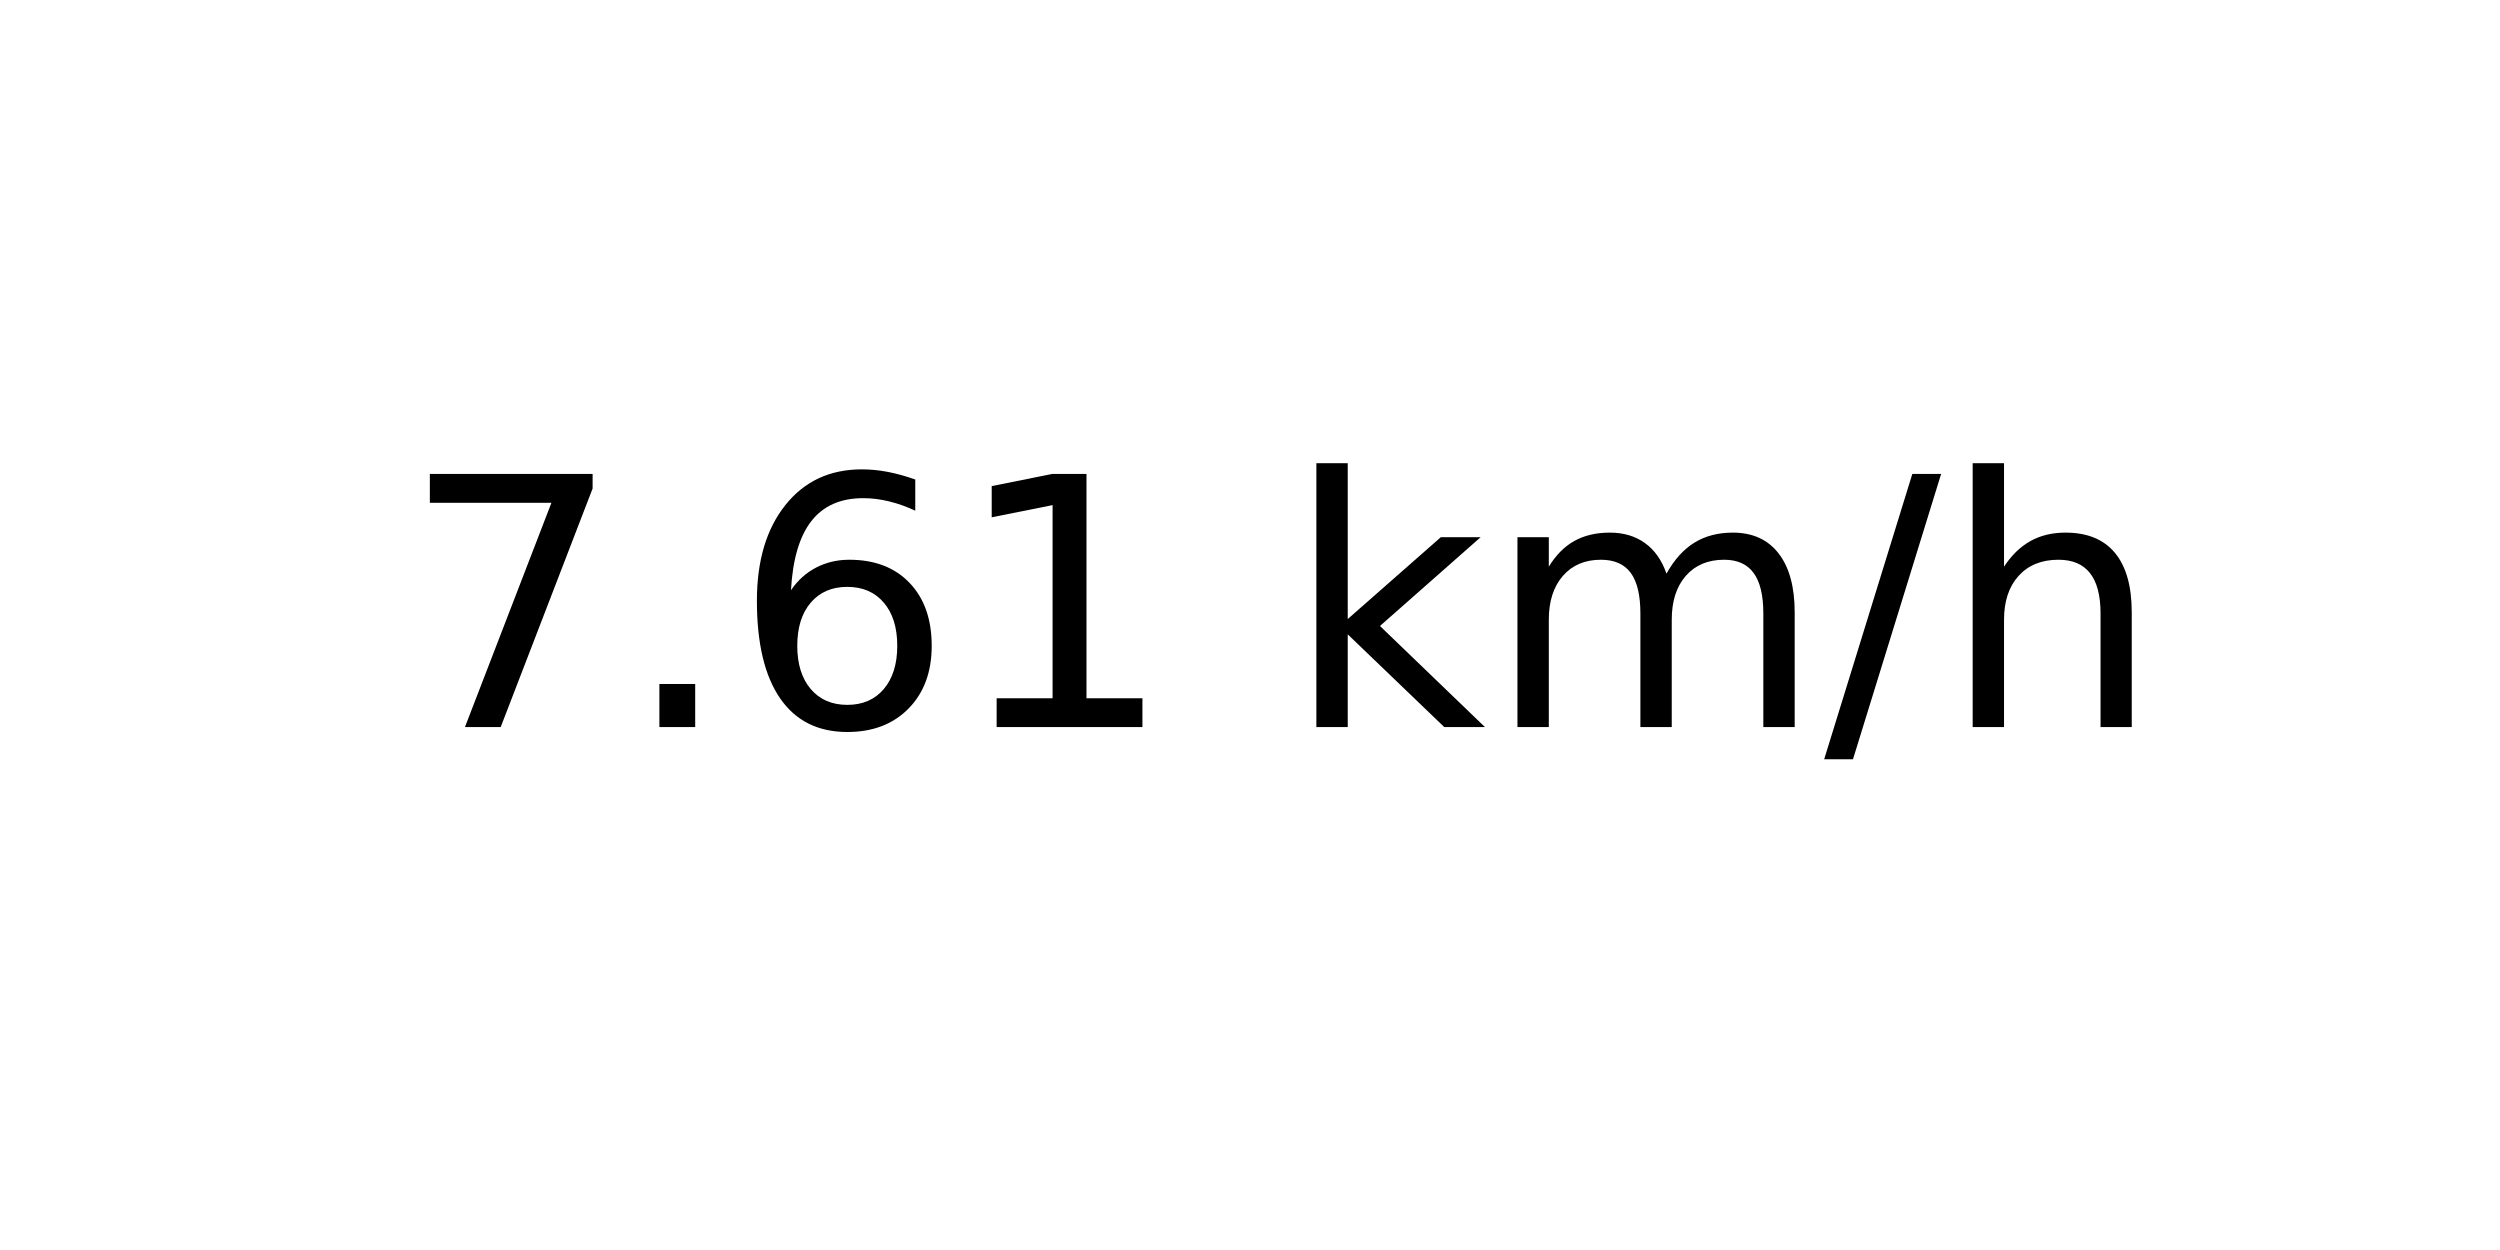
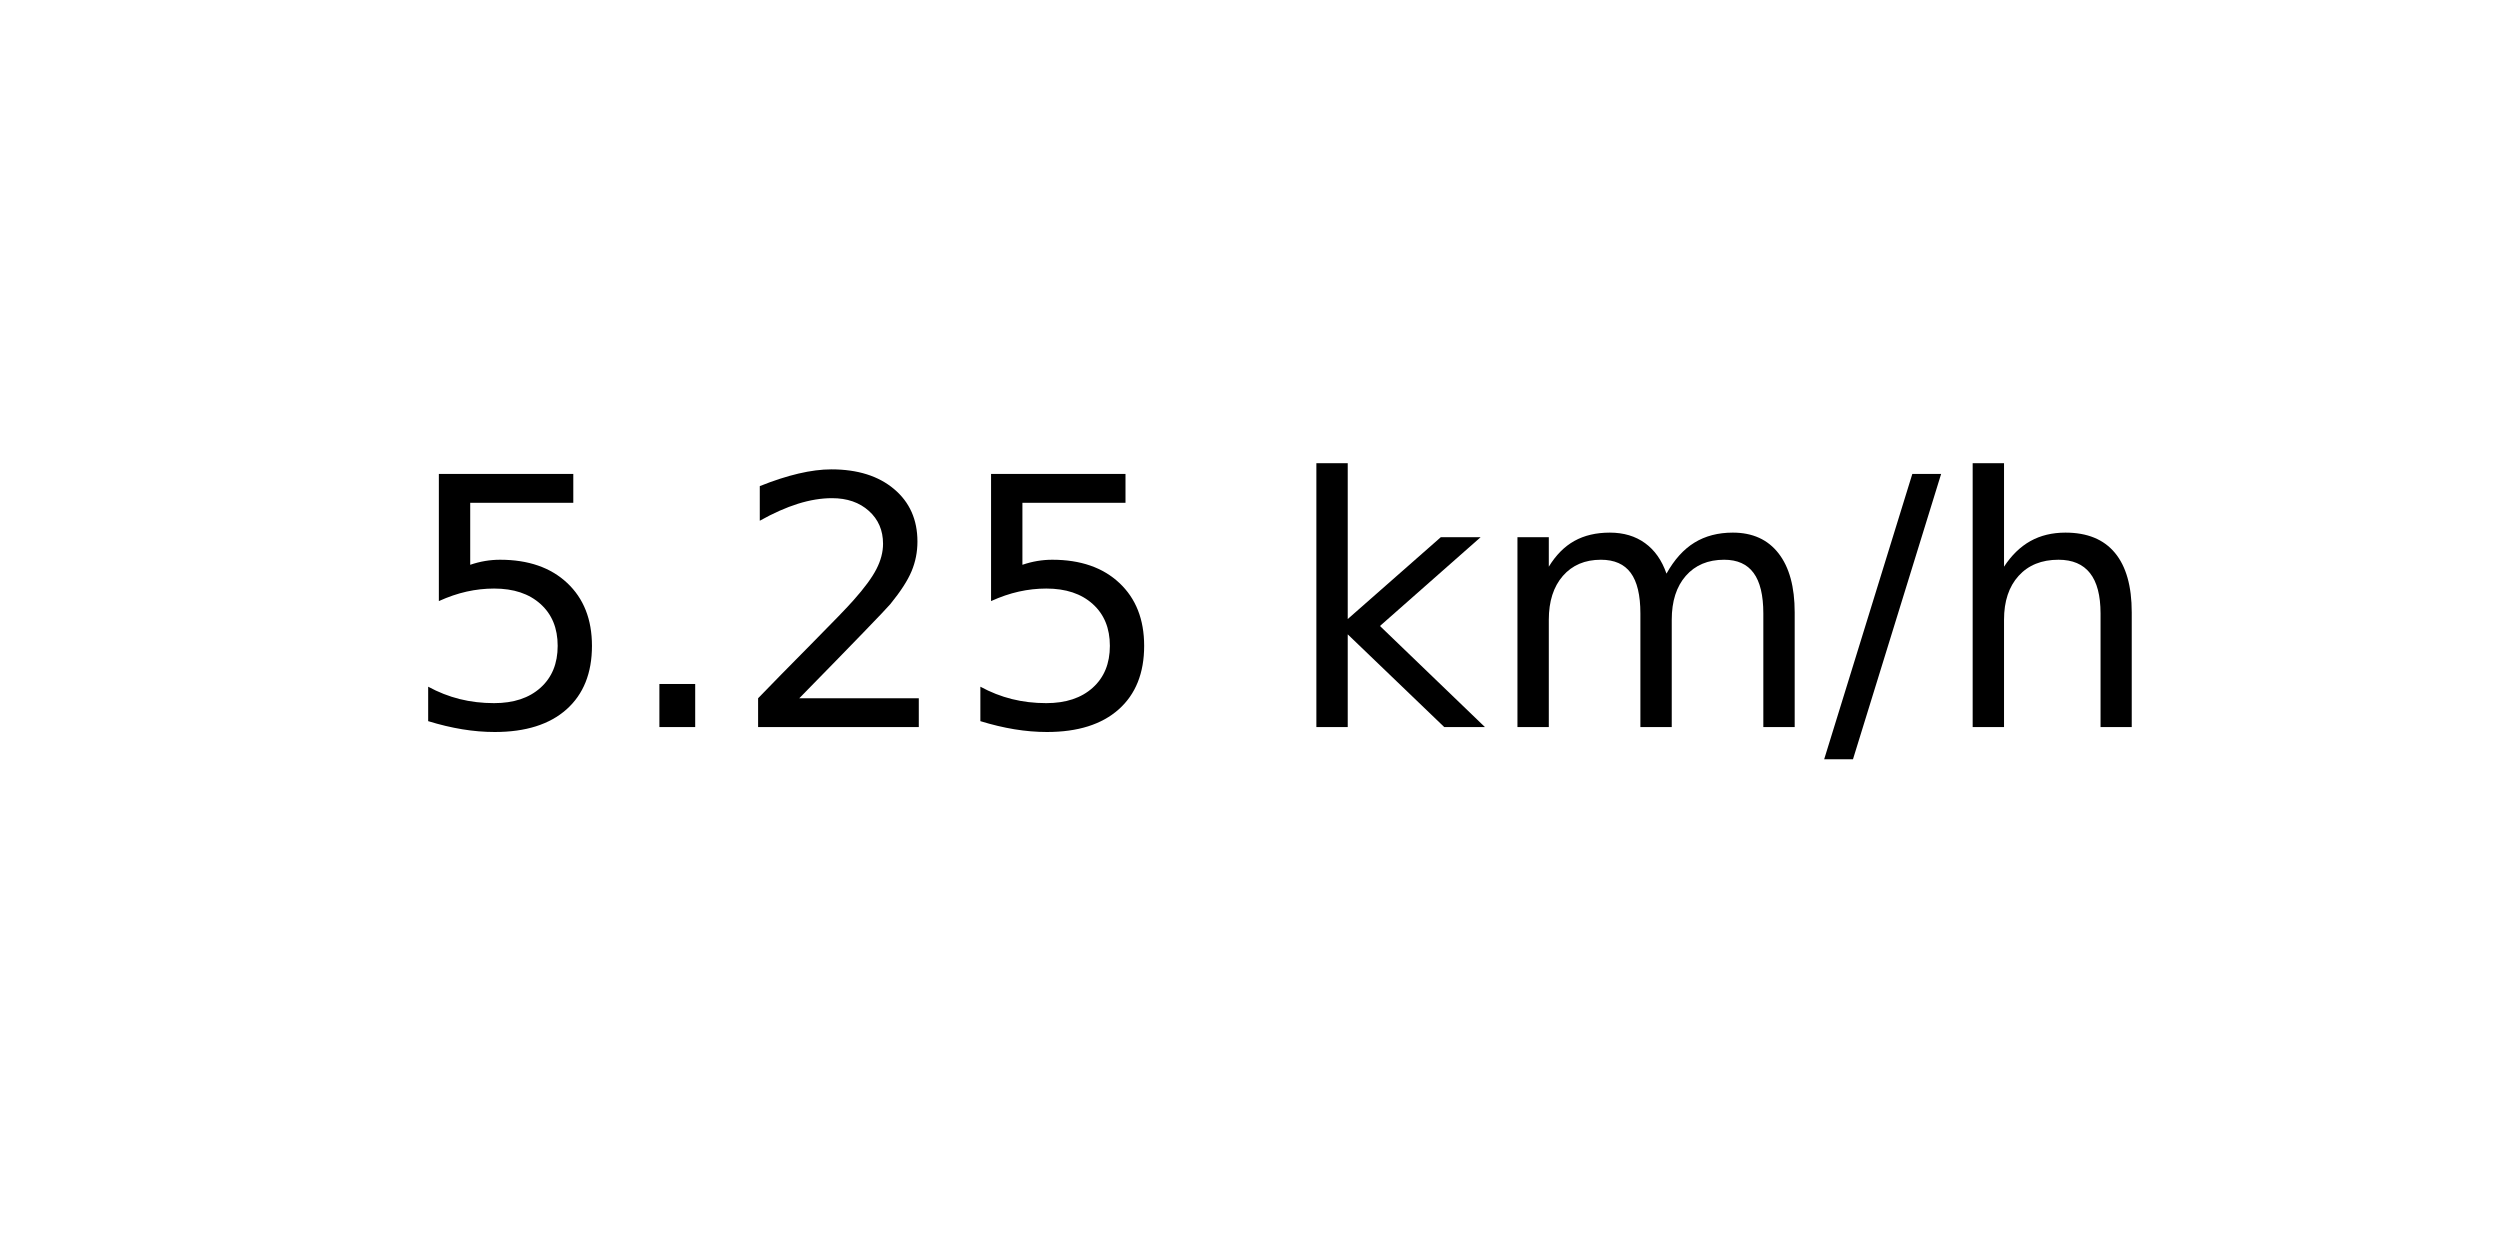
<svg xmlns="http://www.w3.org/2000/svg" xmlns:xlink="http://www.w3.org/1999/xlink" width="72pt" height="36pt" viewBox="0 0 72 36" version="1.1">
  <defs>
    <style type="text/css">*{stroke-linejoin: round; stroke-linecap: butt}</style>
  </defs>
  <g id="figure_1">
    <g id="axes_1">
      <g id="text_1">
        <g transform="translate(11.55937 20.93937) scale(0.1 -0.1)">
          <defs>
-             <path id="DejaVuSans-37" d="M 525 4666  L 3525 4666  L 3525 4397  L 1831 0  L 1172 0  L 2766 4134  L 525 4134  L 525 4666  z " transform="scale(0.015625)" />
+             <path id="DejaVuSans-35" d="M 691 4666  L 3169 4666  L 3169 4134  L 1269 4134  L 1269 2991  Q 1406 3038 1543 3061  Q 1681 3084 1819 3084  Q 2600 3084 3056 2656  Q 3513 2228 3513 1497  Q 3513 744 3044 326  Q 2575 -91 1722 -91  Q 1428 -91 1123 -41  Q 819 9 494 109  L 494 744  Q 775 591 1075 516  Q 1375 441 1709 441  Q 2250 441 2565 725  Q 2881 1009 2881 1497  Q 2881 1984 2565 2268  Q 2250 2553 1709 2553  Q 1456 2553 1204 2497  Q 953 2441 691 2322  L 691 4666  z " transform="scale(0.015625)" />
            <path id="DejaVuSans-2e" d="M 684 794  L 1344 794  L 1344 0  L 684 0  L 684 794  z " transform="scale(0.015625)" />
-             <path id="DejaVuSans-36" d="M 2113 2584  Q 1688 2584 1439 2293  Q 1191 2003 1191 1497  Q 1191 994 1439 701  Q 1688 409 2113 409  Q 2538 409 2786 701  Q 3034 994 3034 1497  Q 3034 2003 2786 2293  Q 2538 2584 2113 2584  z M 3366 4563  L 3366 3988  Q 3128 4100 2886 4159  Q 2644 4219 2406 4219  Q 1781 4219 1451 3797  Q 1122 3375 1075 2522  Q 1259 2794 1537 2939  Q 1816 3084 2150 3084  Q 2853 3084 3261 2657  Q 3669 2231 3669 1497  Q 3669 778 3244 343  Q 2819 -91 2113 -91  Q 1303 -91 875 529  Q 447 1150 447 2328  Q 447 3434 972 4092  Q 1497 4750 2381 4750  Q 2619 4750 2861 4703  Q 3103 4656 3366 4563  z " transform="scale(0.015625)" />
-             <path id="DejaVuSans-31" d="M 794 531  L 1825 531  L 1825 4091  L 703 3866  L 703 4441  L 1819 4666  L 2450 4666  L 2450 531  L 3481 531  L 3481 0  L 794 0  L 794 531  z " transform="scale(0.015625)" />
+             <path id="DejaVuSans-32" d="M 1228 531  L 3431 531  L 3431 0  L 469 0  L 469 531  Q 828 903 1448 1529  Q 2069 2156 2228 2338  Q 2531 2678 2651 2914  Q 2772 3150 2772 3378  Q 2772 3750 2511 3984  Q 2250 4219 1831 4219  Q 1534 4219 1204 4116  Q 875 4013 500 3803  L 500 4441  Q 881 4594 1212 4672  Q 1544 4750 1819 4750  Q 2544 4750 2975 4387  Q 3406 4025 3406 3419  Q 3406 3131 3298 2873  Q 3191 2616 2906 2266  Q 2828 2175 2409 1742  Q 1991 1309 1228 531  z " transform="scale(0.015625)" />
            <path id="DejaVuSans-20" transform="scale(0.015625)" />
            <path id="DejaVuSans-6b" d="M 581 4863  L 1159 4863  L 1159 1991  L 2875 3500  L 3609 3500  L 1753 1863  L 3688 0  L 2938 0  L 1159 1709  L 1159 0  L 581 0  L 581 4863  z " transform="scale(0.015625)" />
            <path id="DejaVuSans-6d" d="M 3328 2828  Q 3544 3216 3844 3400  Q 4144 3584 4550 3584  Q 5097 3584 5394 3201  Q 5691 2819 5691 2113  L 5691 0  L 5113 0  L 5113 2094  Q 5113 2597 4934 2840  Q 4756 3084 4391 3084  Q 3944 3084 3684 2787  Q 3425 2491 3425 1978  L 3425 0  L 2847 0  L 2847 2094  Q 2847 2600 2669 2842  Q 2491 3084 2119 3084  Q 1678 3084 1418 2786  Q 1159 2488 1159 1978  L 1159 0  L 581 0  L 581 3500  L 1159 3500  L 1159 2956  Q 1356 3278 1631 3431  Q 1906 3584 2284 3584  Q 2666 3584 2933 3390  Q 3200 3197 3328 2828  z " transform="scale(0.015625)" />
            <path id="DejaVuSans-2f" d="M 1625 4666  L 2156 4666  L 531 -594  L 0 -594  L 1625 4666  z " transform="scale(0.015625)" />
            <path id="DejaVuSans-68" d="M 3513 2113  L 3513 0  L 2938 0  L 2938 2094  Q 2938 2591 2744 2837  Q 2550 3084 2163 3084  Q 1697 3084 1428 2787  Q 1159 2491 1159 1978  L 1159 0  L 581 0  L 581 4863  L 1159 4863  L 1159 2956  Q 1366 3272 1645 3428  Q 1925 3584 2291 3584  Q 2894 3584 3203 3211  Q 3513 2838 3513 2113  z " transform="scale(0.015625)" />
          </defs>
-           <use xlink:href="#DejaVuSans-37" />
+           <use xlink:href="#DejaVuSans-35" />
          <use xlink:href="#DejaVuSans-2e" x="63.623" />
-           <use xlink:href="#DejaVuSans-36" x="95.41" />
-           <use xlink:href="#DejaVuSans-31" x="159.033" />
+           <use xlink:href="#DejaVuSans-32" x="95.41" />
+           <use xlink:href="#DejaVuSans-35" x="159.033" />
          <use xlink:href="#DejaVuSans-20" x="222.656" />
          <use xlink:href="#DejaVuSans-6b" x="254.443" />
          <use xlink:href="#DejaVuSans-6d" x="312.354" />
          <use xlink:href="#DejaVuSans-2f" x="409.766" />
          <use xlink:href="#DejaVuSans-68" x="443.457" />
        </g>
      </g>
    </g>
  </g>
</svg>
